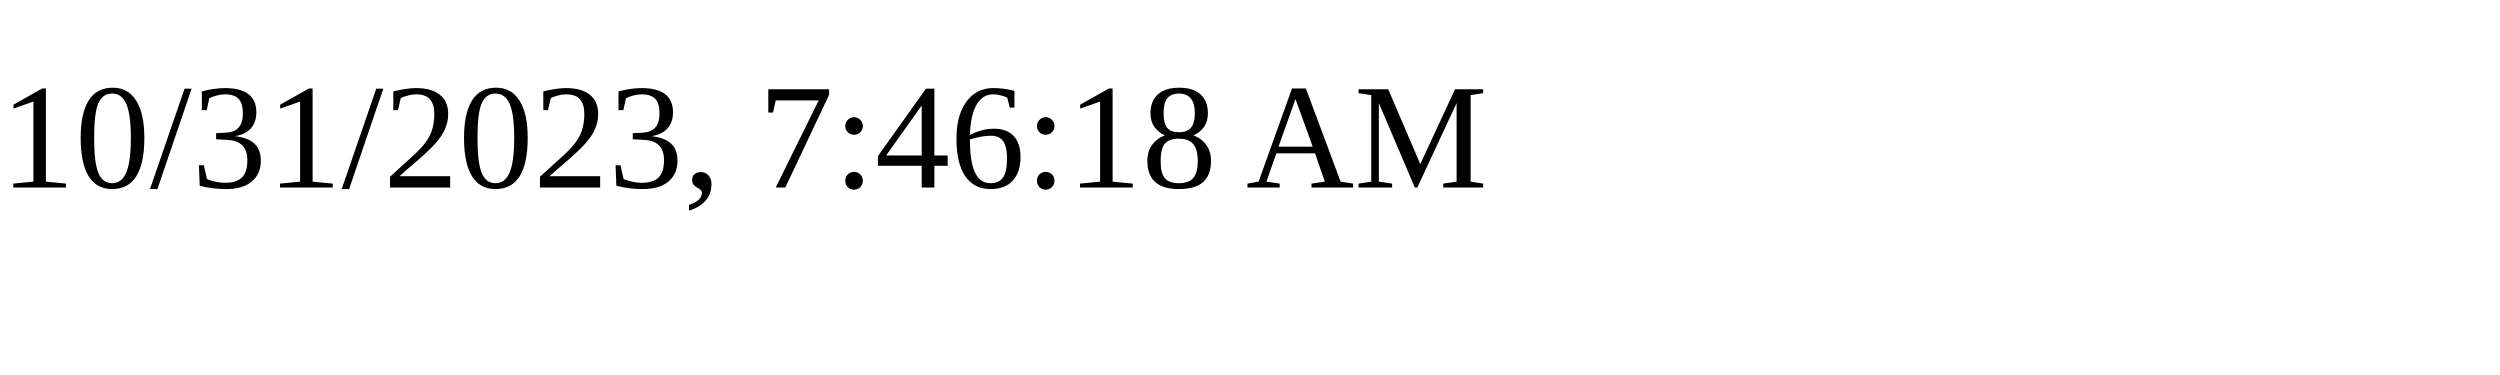
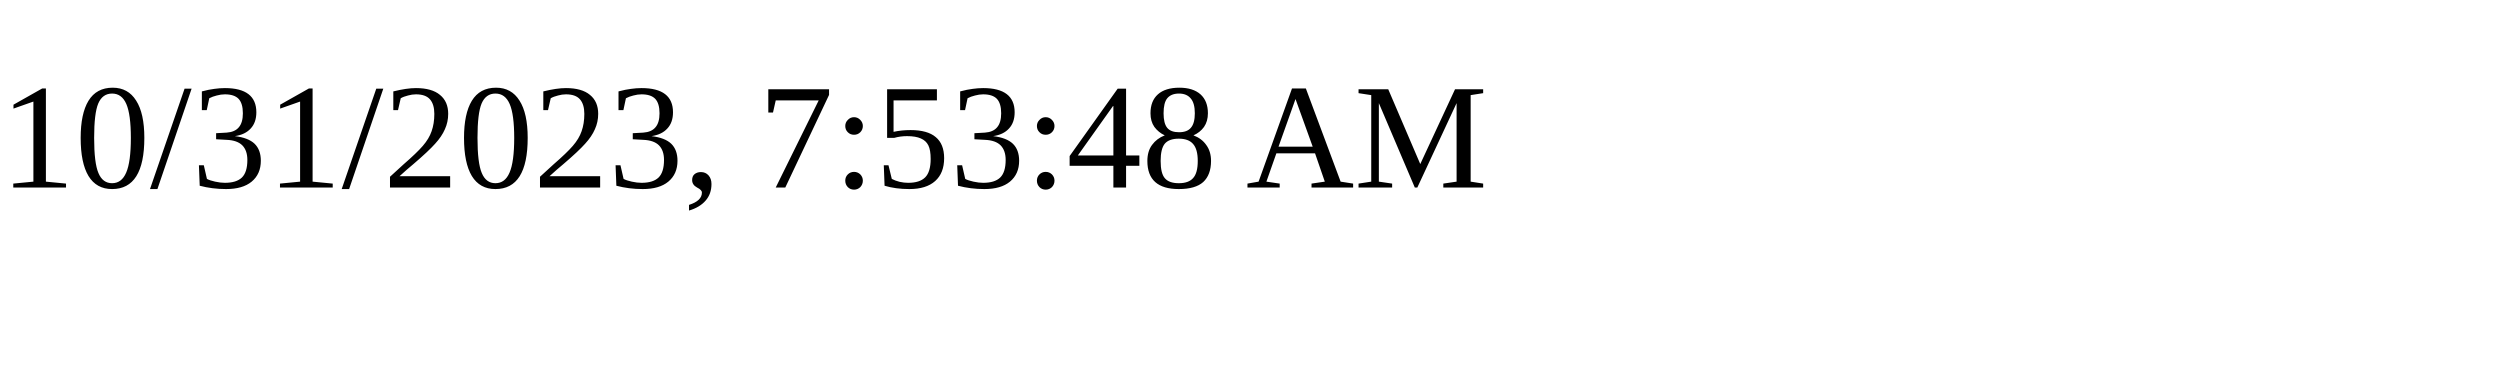
<svg xmlns="http://www.w3.org/2000/svg" height="30" width="200">
-   <text x="0" y="15">10/31/2023, 7:46:18 AM</text>
+   <text x="0" y="15">10/31/2023, 7:53:48 AM</text>
</svg>
